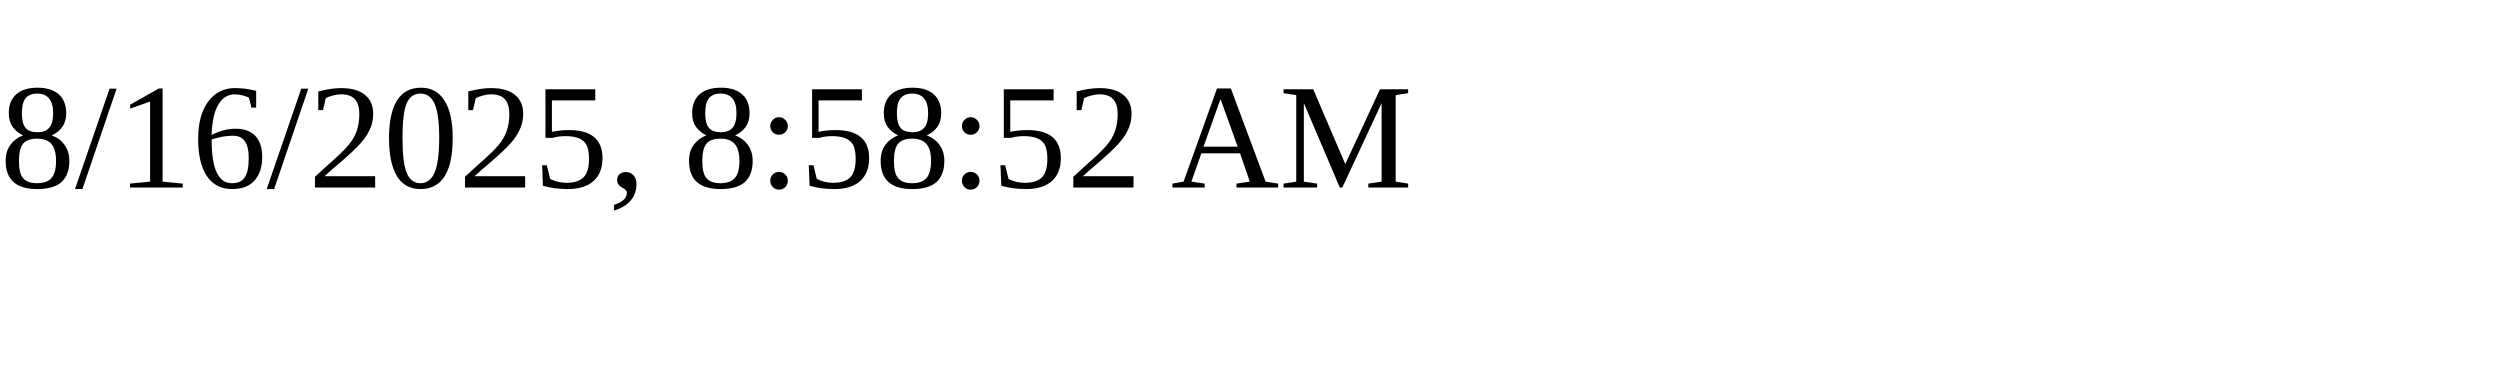
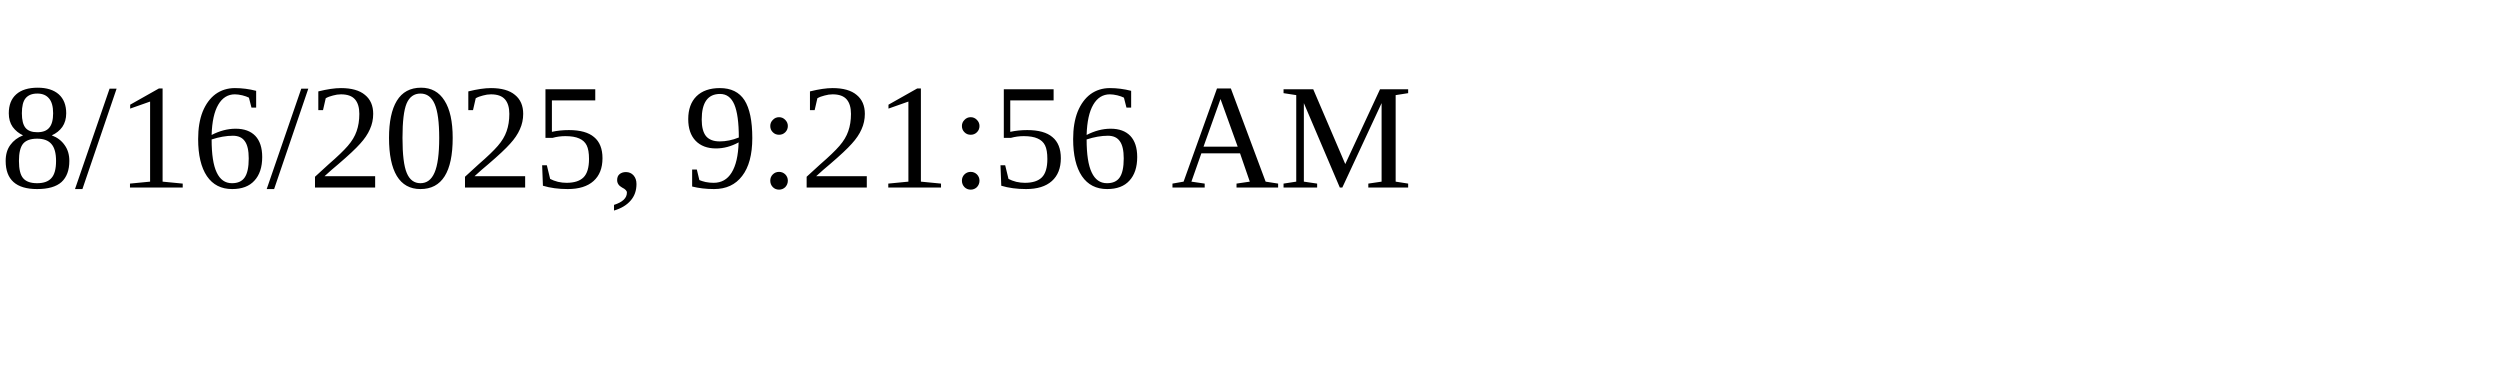
<svg xmlns="http://www.w3.org/2000/svg" height="30" width="200">
-   <text x="0" y="15">8/16/2025, 8:58:52 AM</text>
+   <text x="0" y="15">8/16/2025, 9:21:56 AM</text>
</svg>
